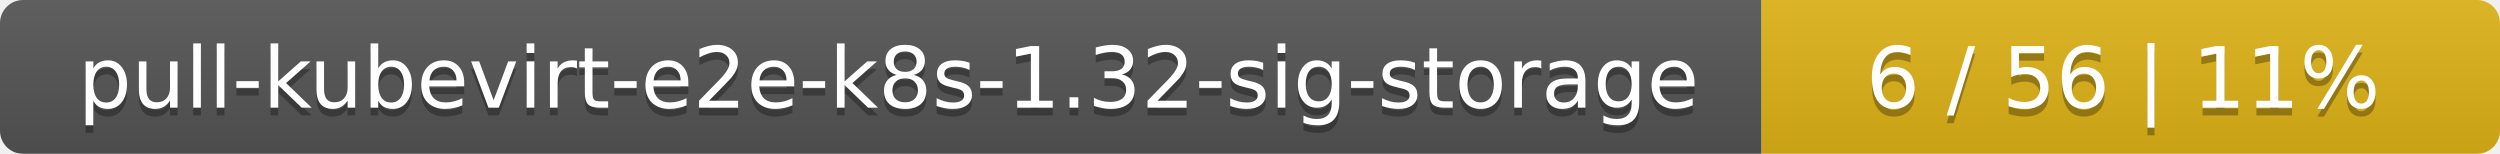
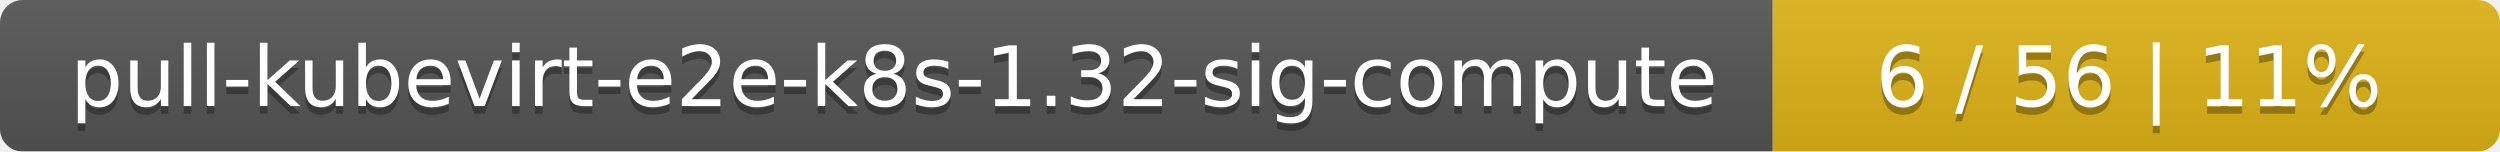
- <svg xmlns="http://www.w3.org/2000/svg" width="325" height="20">
+ <svg xmlns="http://www.w3.org/2000/svg" width="330" height="20">
  <linearGradient id="smooth" x2="0" y2="100%">
    <stop offset="0" stop-color="#bbb" stop-opacity=".1" />
    <stop offset="1" stop-opacity=".1" />
  </linearGradient>
  <mask id="round">
-     <rect width="325" height="20" rx="3" fill="#fff" />
+     <rect width="330" height="20" rx="3" fill="#fff" />
  </mask>
  <g mask="url(#round)">
-     <rect width="229" height="20" fill="#555" />
-     <rect x="229" width="96" height="20" fill="#dfb317" />
-     <rect width="325" height="20" fill="url(#smooth)" />
+     <rect width="234" height="20" fill="#555" />
+     <rect x="234" width="96" height="20" fill="#dfb317" />
+     <rect width="330" height="20" fill="url(#smooth)" />
  </g>
  <g fill="#fff" text-anchor="middle" font-family="DejaVu Sans,Verdana,Geneva,sans-serif" font-size="11">
-     <text x="115.5" y="15" fill="#010101" fill-opacity=".3">pull-kubevirt-e2e-k8s-1.32-sig-storage</text>
-     <text x="115.5" y="14">pull-kubevirt-e2e-k8s-1.32-sig-storage</text>
-     <text x="276" y="15" fill="#010101" fill-opacity=".3">6 / 56    |    11%</text>
-     <text x="276" y="14">6 / 56    |    11%</text>
+     <text x="118" y="15" fill="#010101" fill-opacity=".3">pull-kubevirt-e2e-k8s-1.32-sig-compute</text>
+     <text x="118" y="14">pull-kubevirt-e2e-k8s-1.32-sig-compute</text>
+     <text x="281" y="15" fill="#010101" fill-opacity=".3">6 / 56    |    11%</text>
+     <text x="281" y="14">6 / 56    |    11%</text>
  </g>
</svg>
